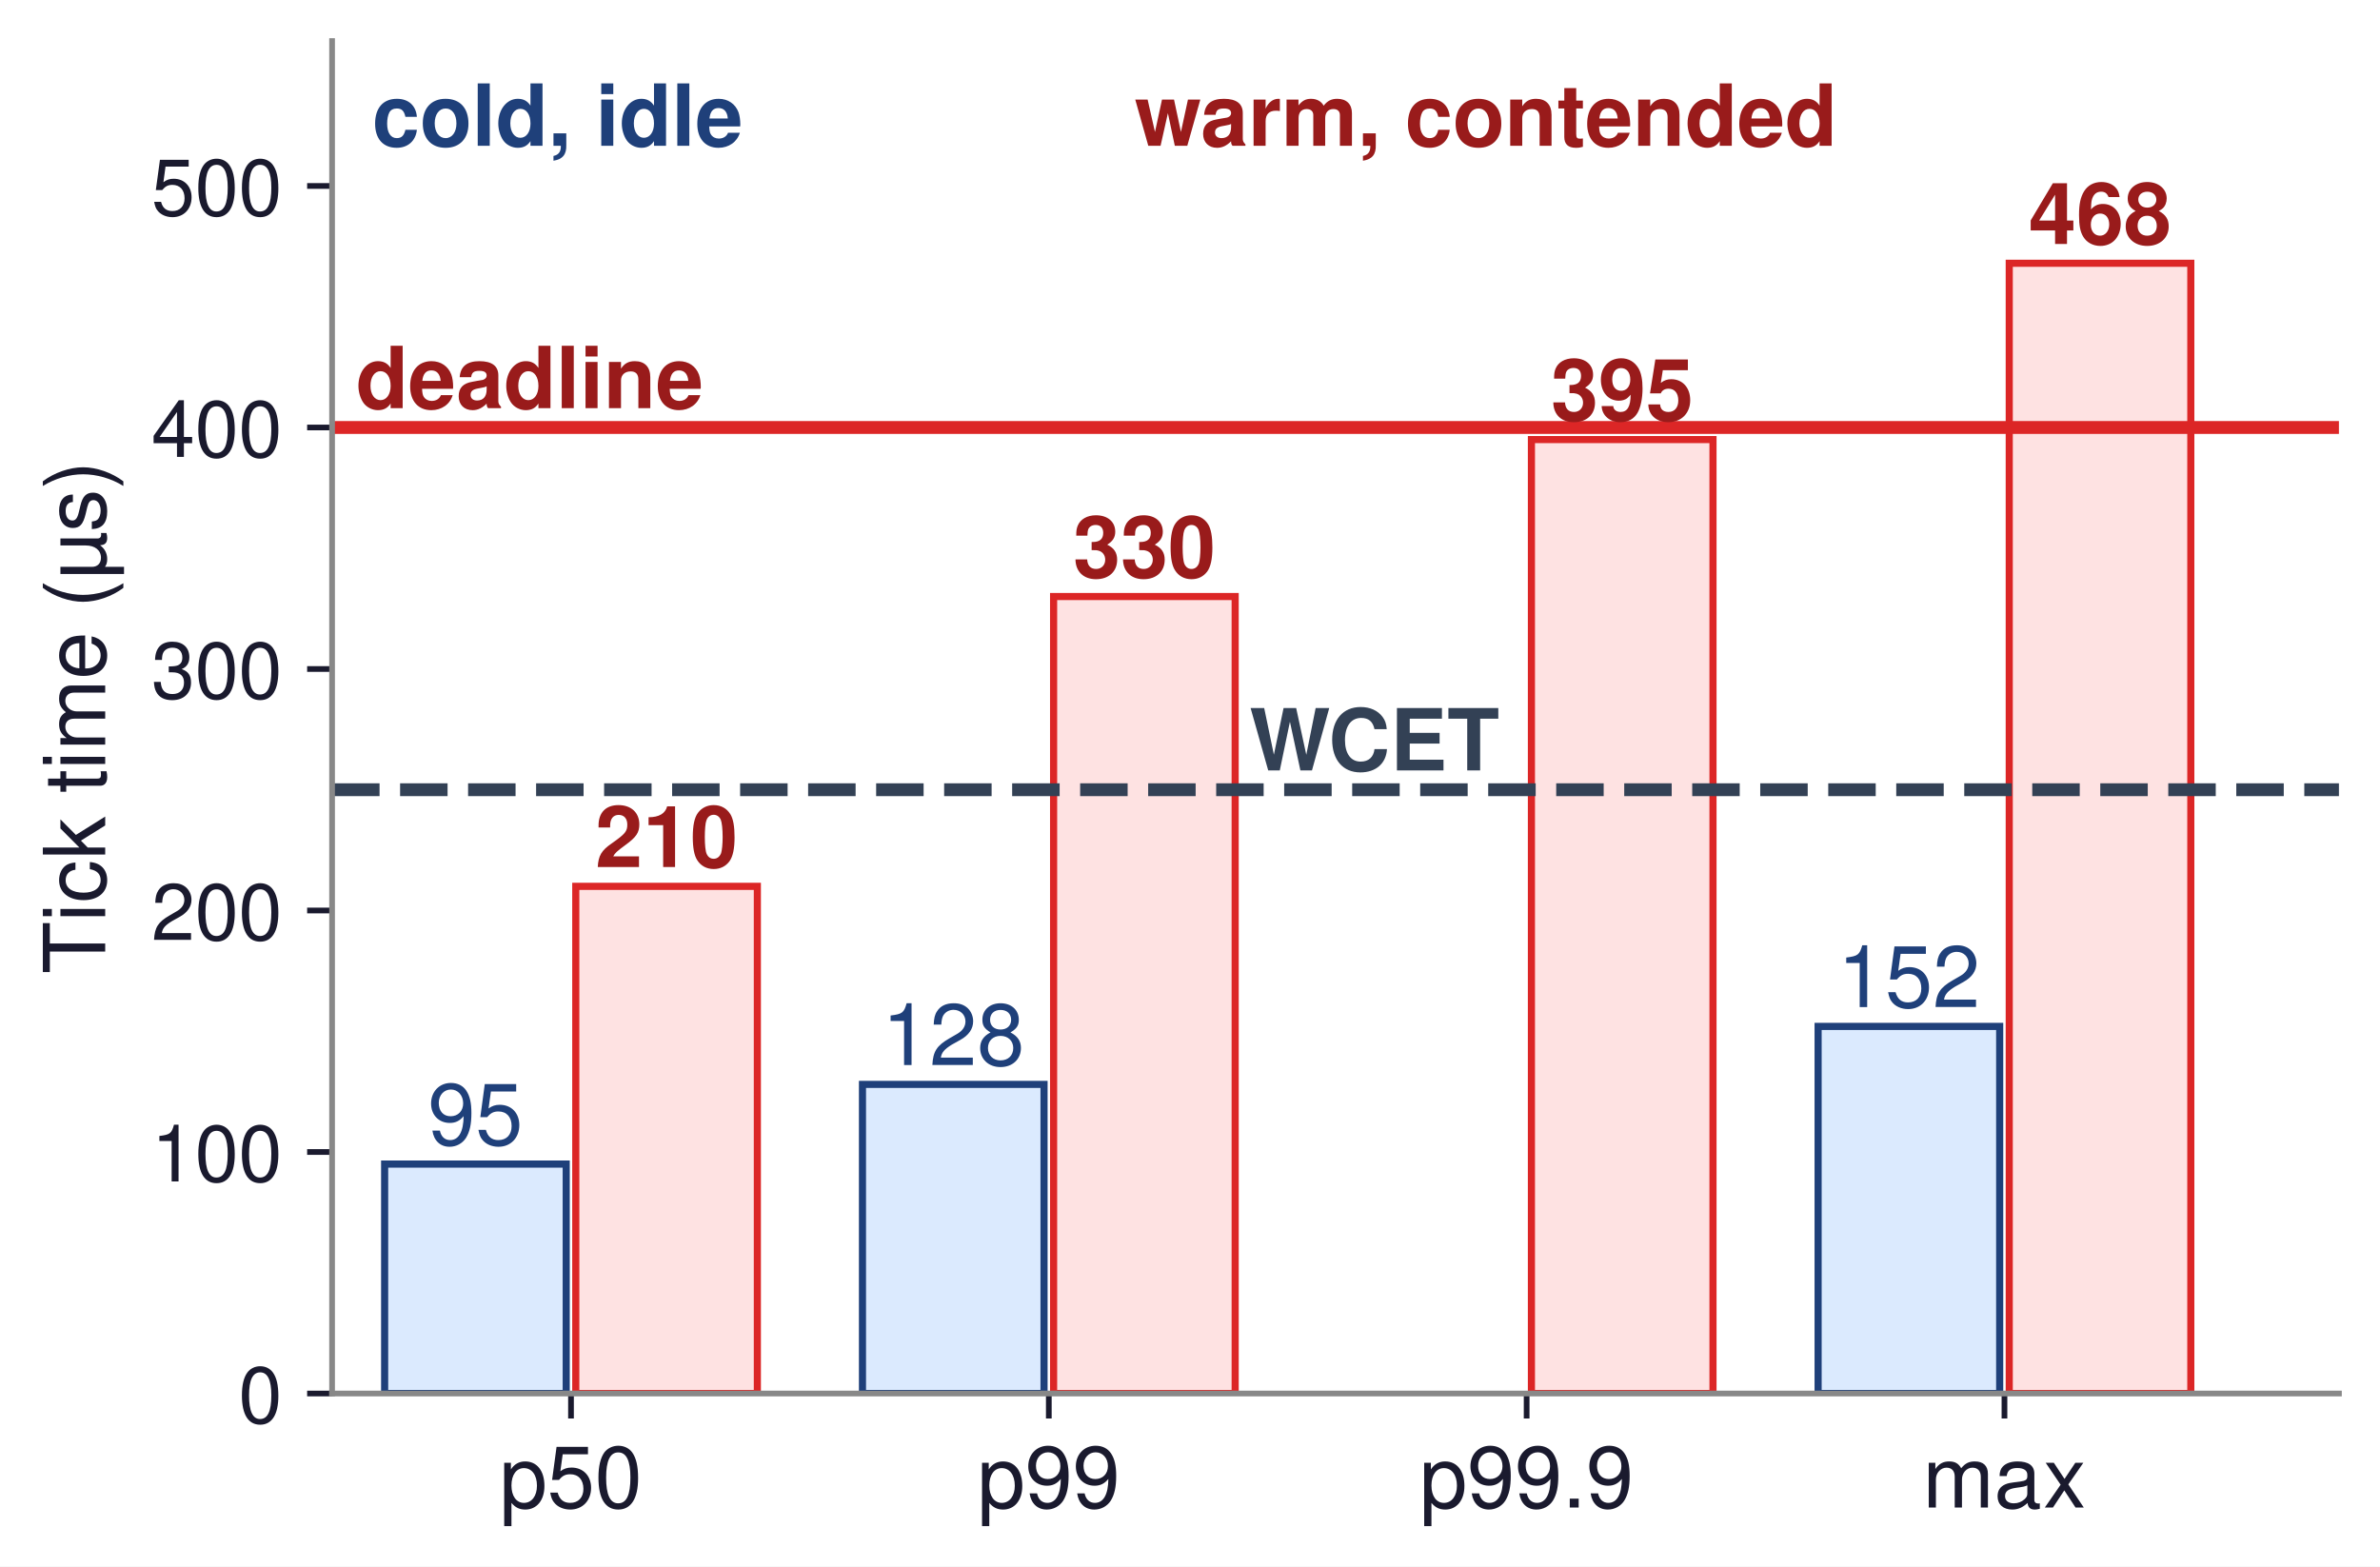
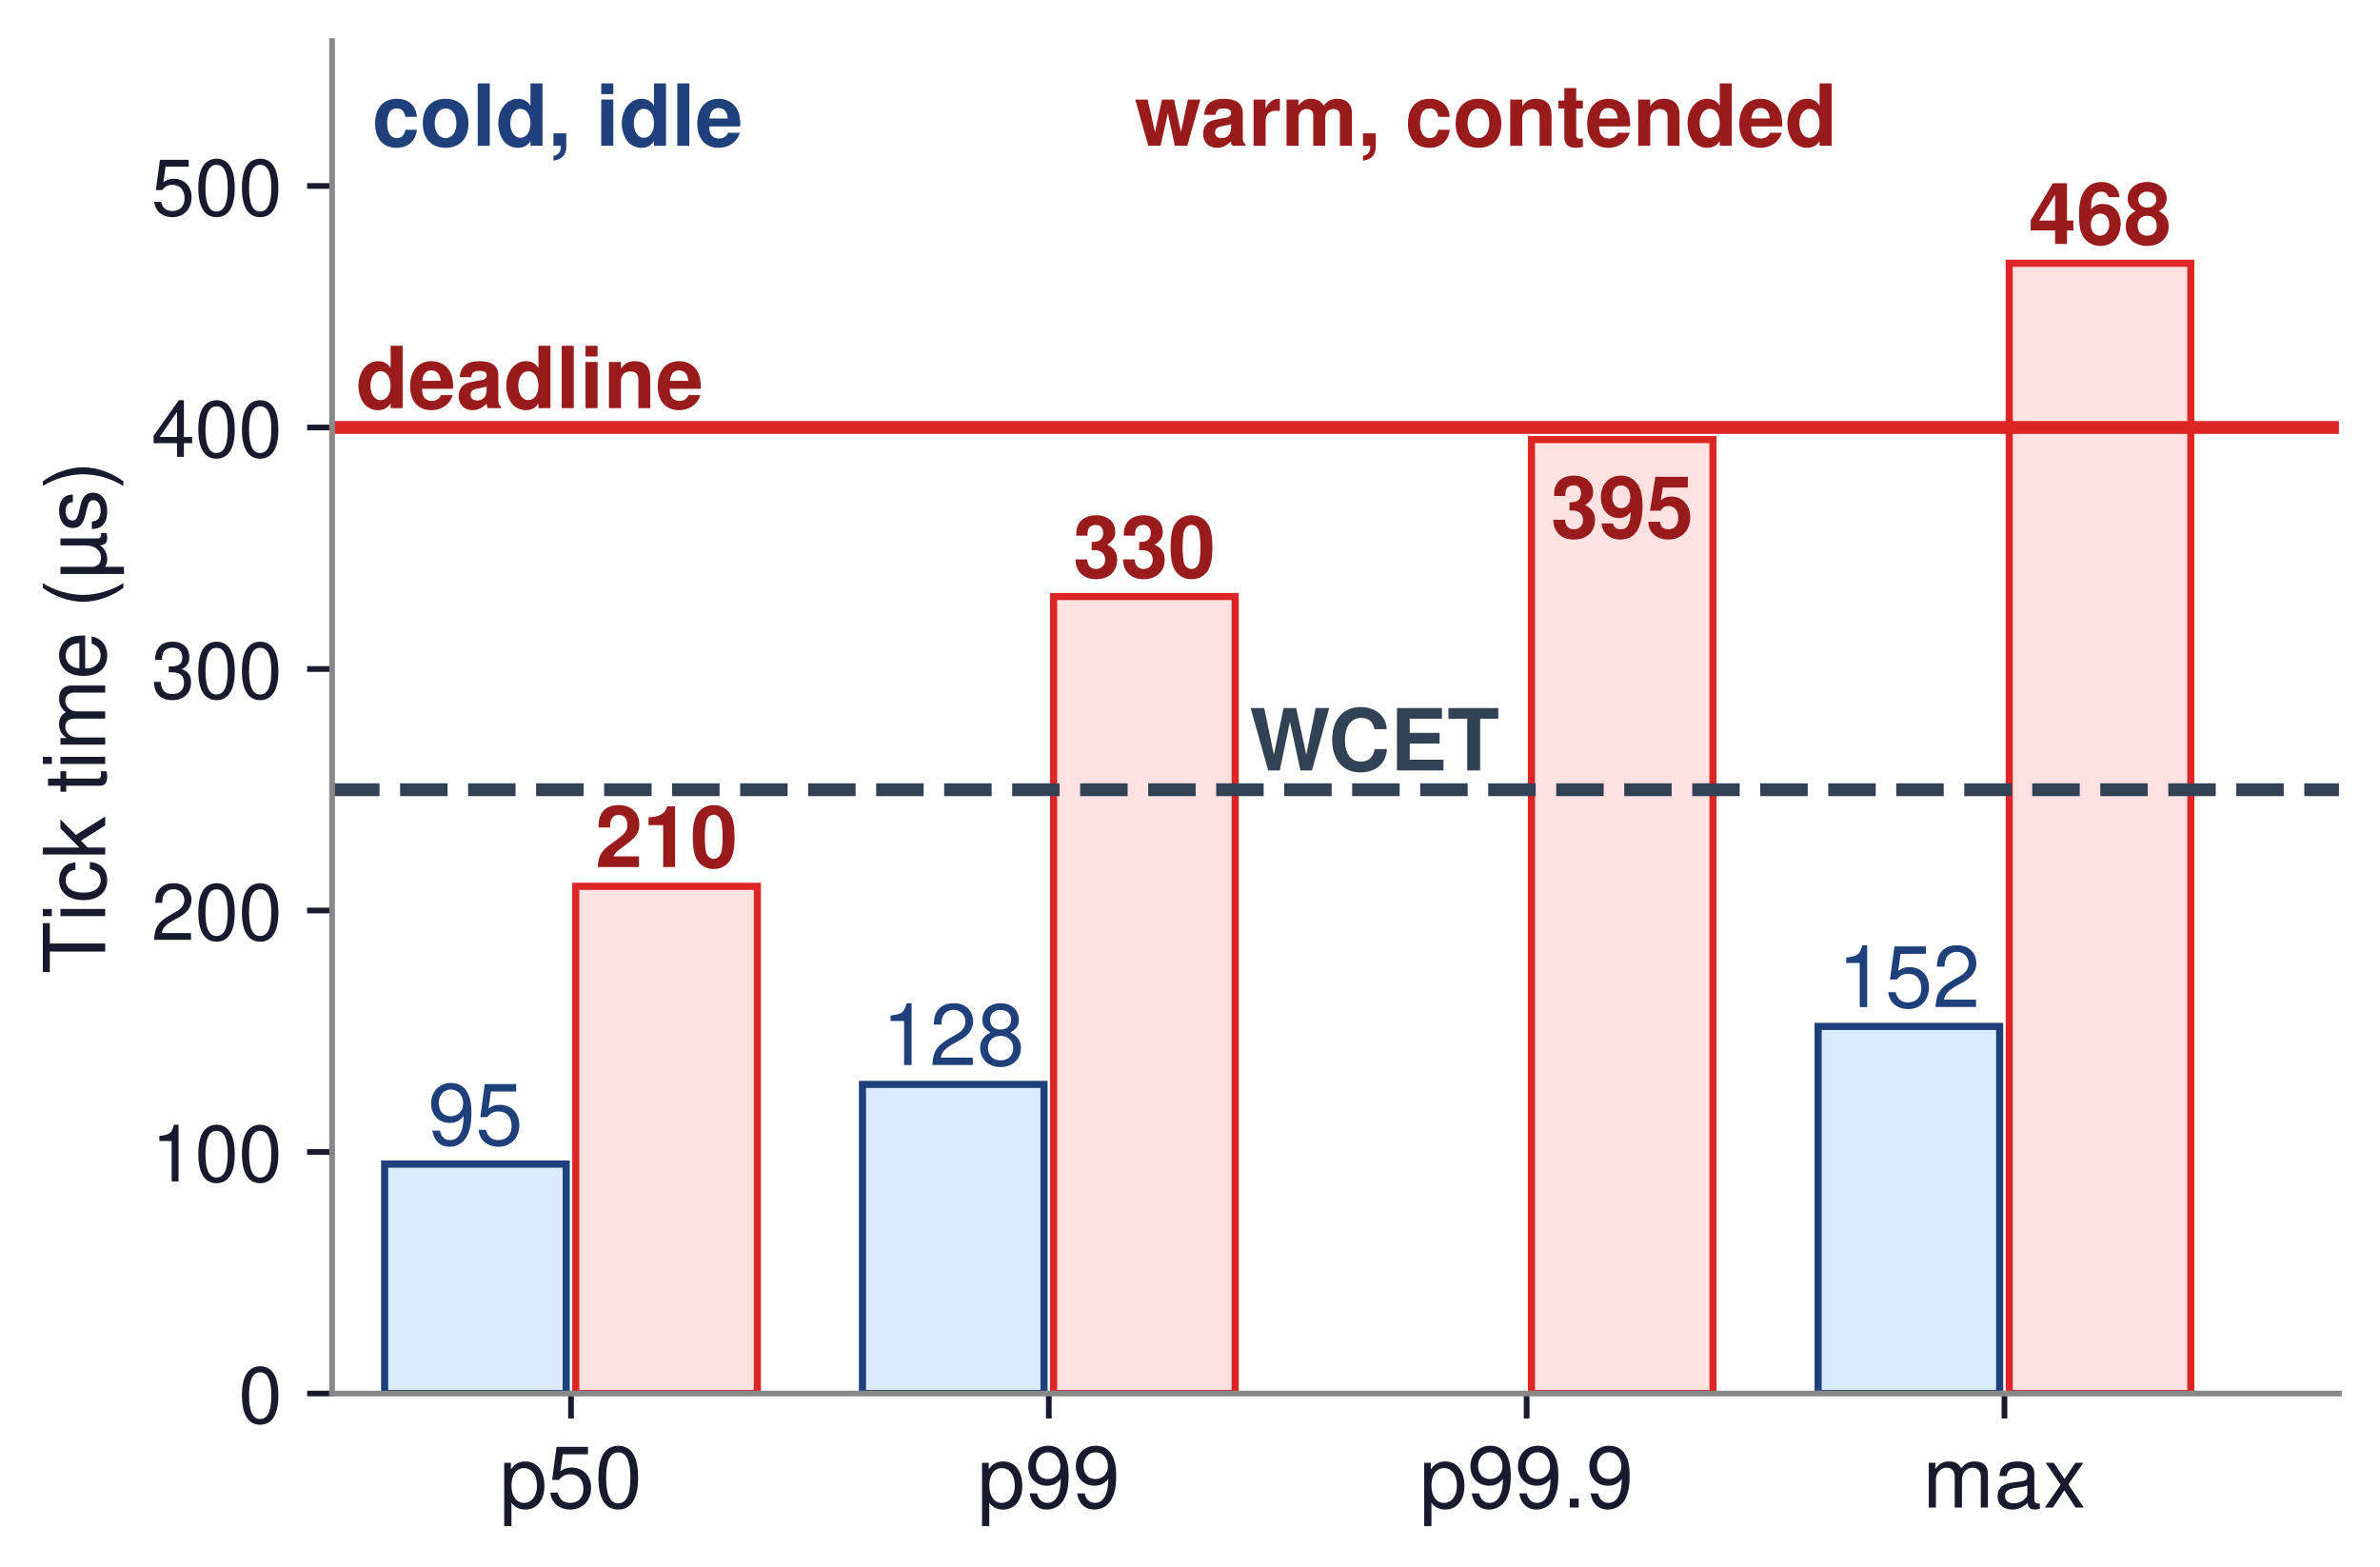
<svg xmlns="http://www.w3.org/2000/svg" xmlns:xlink="http://www.w3.org/1999/xlink" width="333.864pt" height="219.741pt" viewBox="0 0 333.864 219.741" version="1.1">
  <defs>
    <style type="text/css">*{stroke-linejoin: round; stroke-linecap: butt}</style>
  </defs>
  <g id="figure_1">
    <g id="patch_1">
      <path d="M 0 219.741  L 333.864 219.741  L 333.864 0  L 0 0  z " style="fill: #ffffff" />
    </g>
    <g id="axes_1">
      <g id="patch_2">
        <path d="M 46.584 195.48  L 328.104 195.48  L 328.104 5.76  L 46.584 5.76  z " style="fill: #ffffff" />
      </g>
      <g id="patch_3">
-         <path d="M 53.957 195.48  L 79.428 195.48  L 79.428 163.295  L 53.957 163.295  z " clip-path="url(#pfc115bce02)" style="fill: #dbeafe; stroke: #1f407a; stroke-linejoin: miter" />
+         <path d="M 53.957 195.48  L 79.428 195.48  L 79.428 163.295  L 53.957 163.295  z " clip-path="url(#p8a93766c04)" style="fill: #dbeafe; stroke: #1f407a; stroke-linejoin: miter" />
      </g>
      <g id="patch_4">
-         <path d="M 80.769 195.48  L 106.24 195.48  L 106.24 124.335  L 80.769 124.335  z " clip-path="url(#pfc115bce02)" style="fill: #fee2e2; stroke: #dc2626; stroke-linejoin: miter" />
+         <path d="M 80.769 195.48  L 106.24 195.48  L 106.24 124.335  L 80.769 124.335  z " clip-path="url(#p8a93766c04)" style="fill: #fee2e2; stroke: #dc2626; stroke-linejoin: miter" />
      </g>
      <g id="patch_5">
-         <path d="M 120.986 195.48  L 146.457 195.48  L 146.457 152.115  L 120.986 152.115  z " clip-path="url(#pfc115bce02)" style="fill: #dbeafe; stroke: #1f407a; stroke-linejoin: miter" />
+         <path d="M 120.986 195.48  L 146.457 195.48  L 146.457 152.115  L 120.986 152.115  z " clip-path="url(#p8a93766c04)" style="fill: #dbeafe; stroke: #1f407a; stroke-linejoin: miter" />
      </g>
      <g id="patch_6">
-         <path d="M 147.797 195.48  L 173.268 195.48  L 173.268 83.681  L 147.797 83.681  z " clip-path="url(#pfc115bce02)" style="fill: #fee2e2; stroke: #dc2626; stroke-linejoin: miter" />
+         <path d="M 147.797 195.48  L 173.268 195.48  L 173.268 83.681  L 147.797 83.681  z " clip-path="url(#p8a93766c04)" style="fill: #fee2e2; stroke: #dc2626; stroke-linejoin: miter" />
      </g>
      <g id="patch_7">
-         <path d="M 214.826 195.48  L 240.297 195.48  L 240.297 61.66  L 214.826 61.66  z " clip-path="url(#pfc115bce02)" style="fill: #fee2e2; stroke: #dc2626; stroke-linejoin: miter" />
+         <path d="M 214.826 195.48  L 240.297 195.48  L 240.297 61.66  L 214.826 61.66  z " clip-path="url(#p8a93766c04)" style="fill: #fee2e2; stroke: #dc2626; stroke-linejoin: miter" />
      </g>
      <g id="patch_8">
-         <path d="M 255.043 195.48  L 280.514 195.48  L 280.514 143.985  L 255.043 143.985  z " clip-path="url(#pfc115bce02)" style="fill: #dbeafe; stroke: #1f407a; stroke-linejoin: miter" />
+         <path d="M 255.043 195.48  L 280.514 195.48  L 280.514 143.985  L 255.043 143.985  z " clip-path="url(#p8a93766c04)" style="fill: #dbeafe; stroke: #1f407a; stroke-linejoin: miter" />
      </g>
      <g id="patch_9">
-         <path d="M 281.855 195.48  L 307.325 195.48  L 307.325 36.928  L 281.855 36.928  z " clip-path="url(#pfc115bce02)" style="fill: #fee2e2; stroke: #dc2626; stroke-linejoin: miter" />
+         <path d="M 281.855 195.48  L 307.325 195.48  L 307.325 36.928  L 281.855 36.928  z " clip-path="url(#p8a93766c04)" style="fill: #fee2e2; stroke: #dc2626; stroke-linejoin: miter" />
      </g>
      <g id="matplotlib.axis_1">
        <g id="xtick_1">
          <g id="line2d_1">
            <defs>
-               <path id="m78b5dd47f7" d="M 0 0  L 0 3.5  " style="stroke: #1a1a2e; stroke-width: 0.8" />
+               <path id="m494078e1ba" d="M 0 0  L 0 3.5  " style="stroke: #1a1a2e; stroke-width: 0.8" />
            </defs>
            <g>
-               <use xlink:href="#m78b5dd47f7" x="80.099" y="195.48" style="fill: #1a1a2e; stroke: #1a1a2e; stroke-width: 0.8" />
+               <use xlink:href="#m494078e1ba" x="80.099" y="195.48" style="fill: #1a1a2e; stroke: #1a1a2e; stroke-width: 0.8" />
            </g>
          </g>
          <g id="text_1">
            <text style="font-size: 12px; font-family: 'Helvetica', 'Arial', 'DejaVu Sans', sans-serif; text-anchor: middle; fill: #1a1a2e" x="80.099" y="211.48" transform="rotate(-0 80.0985 211.48)">p50</text>
          </g>
        </g>
        <g id="xtick_2">
          <g id="line2d_2">
            <g>
-               <use xlink:href="#m78b5dd47f7" x="147.127" y="195.48" style="fill: #1a1a2e; stroke: #1a1a2e; stroke-width: 0.8" />
+               <use xlink:href="#m494078e1ba" x="147.127" y="195.48" style="fill: #1a1a2e; stroke: #1a1a2e; stroke-width: 0.8" />
            </g>
          </g>
          <g id="text_2">
            <text style="font-size: 12px; font-family: 'Helvetica', 'Arial', 'DejaVu Sans', sans-serif; text-anchor: middle; fill: #1a1a2e" x="147.127" y="211.48" transform="rotate(-0 147.1271 211.48)">p99</text>
          </g>
        </g>
        <g id="xtick_3">
          <g id="line2d_3">
            <g>
-               <use xlink:href="#m78b5dd47f7" x="214.156" y="195.48" style="fill: #1a1a2e; stroke: #1a1a2e; stroke-width: 0.8" />
+               <use xlink:href="#m494078e1ba" x="214.156" y="195.48" style="fill: #1a1a2e; stroke: #1a1a2e; stroke-width: 0.8" />
            </g>
          </g>
          <g id="text_3">
            <text style="font-size: 12px; font-family: 'Helvetica', 'Arial', 'DejaVu Sans', sans-serif; text-anchor: middle; fill: #1a1a2e" x="214.156" y="211.48" transform="rotate(-0 214.1556 211.48)">p99.9</text>
          </g>
        </g>
        <g id="xtick_4">
          <g id="line2d_4">
            <g>
-               <use xlink:href="#m78b5dd47f7" x="281.184" y="195.48" style="fill: #1a1a2e; stroke: #1a1a2e; stroke-width: 0.8" />
+               <use xlink:href="#m494078e1ba" x="281.184" y="195.48" style="fill: #1a1a2e; stroke: #1a1a2e; stroke-width: 0.8" />
            </g>
          </g>
          <g id="text_4">
            <text style="font-size: 12px; font-family: 'Helvetica', 'Arial', 'DejaVu Sans', sans-serif; text-anchor: middle; fill: #1a1a2e" x="281.184" y="211.48" transform="rotate(-0 281.1842 211.48)">max</text>
          </g>
        </g>
      </g>
      <g id="matplotlib.axis_2">
        <g id="ytick_1">
          <g id="line2d_5">
            <defs>
-               <path id="m38abbeed99" d="M 0 0  L -3.5 0  " style="stroke: #1a1a2e; stroke-width: 0.8" />
+               <path id="m794d903b25" d="M 0 0  L -3.5 0  " style="stroke: #1a1a2e; stroke-width: 0.8" />
            </defs>
            <g>
-               <use xlink:href="#m38abbeed99" x="46.584" y="195.48" style="fill: #1a1a2e; stroke: #1a1a2e; stroke-width: 0.8" />
+               <use xlink:href="#m794d903b25" x="46.584" y="195.48" style="fill: #1a1a2e; stroke: #1a1a2e; stroke-width: 0.8" />
            </g>
          </g>
          <g id="text_5">
            <text style="font-size: 11px; font-family: 'Helvetica', 'Arial', 'DejaVu Sans', sans-serif; text-anchor: end; fill: #1a1a2e" x="39.584" y="199.605" transform="rotate(-0 39.58422 199.605)">0</text>
          </g>
        </g>
        <g id="ytick_2">
          <g id="line2d_6">
            <g>
-               <use xlink:href="#m38abbeed99" x="46.584" y="161.601" style="fill: #1a1a2e; stroke: #1a1a2e; stroke-width: 0.8" />
+               <use xlink:href="#m794d903b25" x="46.584" y="161.601" style="fill: #1a1a2e; stroke: #1a1a2e; stroke-width: 0.8" />
            </g>
          </g>
          <g id="text_6">
            <text style="font-size: 11px; font-family: 'Helvetica', 'Arial', 'DejaVu Sans', sans-serif; text-anchor: end; fill: #1a1a2e" x="39.584" y="165.726" transform="rotate(-0 39.58422 165.7264)">100</text>
          </g>
        </g>
        <g id="ytick_3">
          <g id="line2d_7">
            <g>
-               <use xlink:href="#m38abbeed99" x="46.584" y="127.723" style="fill: #1a1a2e; stroke: #1a1a2e; stroke-width: 0.8" />
+               <use xlink:href="#m794d903b25" x="46.584" y="127.723" style="fill: #1a1a2e; stroke: #1a1a2e; stroke-width: 0.8" />
            </g>
          </g>
          <g id="text_7">
            <text style="font-size: 11px; font-family: 'Helvetica', 'Arial', 'DejaVu Sans', sans-serif; text-anchor: end; fill: #1a1a2e" x="39.584" y="131.848" transform="rotate(-0 39.58422 131.8479)">200</text>
          </g>
        </g>
        <g id="ytick_4">
          <g id="line2d_8">
            <g>
-               <use xlink:href="#m38abbeed99" x="46.584" y="93.844" style="fill: #1a1a2e; stroke: #1a1a2e; stroke-width: 0.8" />
+               <use xlink:href="#m794d903b25" x="46.584" y="93.844" style="fill: #1a1a2e; stroke: #1a1a2e; stroke-width: 0.8" />
            </g>
          </g>
          <g id="text_8">
            <text style="font-size: 11px; font-family: 'Helvetica', 'Arial', 'DejaVu Sans', sans-serif; text-anchor: end; fill: #1a1a2e" x="39.584" y="97.969" transform="rotate(-0 39.58422 97.96929)">300</text>
          </g>
        </g>
        <g id="ytick_5">
          <g id="line2d_9">
            <g>
-               <use xlink:href="#m38abbeed99" x="46.584" y="59.966" style="fill: #1a1a2e; stroke: #1a1a2e; stroke-width: 0.8" />
+               <use xlink:href="#m794d903b25" x="46.584" y="59.966" style="fill: #1a1a2e; stroke: #1a1a2e; stroke-width: 0.8" />
            </g>
          </g>
          <g id="text_9">
            <text style="font-size: 11px; font-family: 'Helvetica', 'Arial', 'DejaVu Sans', sans-serif; text-anchor: end; fill: #1a1a2e" x="39.584" y="64.091" transform="rotate(-0 39.58422 64.09071)">400</text>
          </g>
        </g>
        <g id="ytick_6">
          <g id="line2d_10">
            <g>
-               <use xlink:href="#m38abbeed99" x="46.584" y="26.087" style="fill: #1a1a2e; stroke: #1a1a2e; stroke-width: 0.8" />
+               <use xlink:href="#m794d903b25" x="46.584" y="26.087" style="fill: #1a1a2e; stroke: #1a1a2e; stroke-width: 0.8" />
            </g>
          </g>
          <g id="text_10">
            <text style="font-size: 11px; font-family: 'Helvetica', 'Arial', 'DejaVu Sans', sans-serif; text-anchor: end; fill: #1a1a2e" x="39.584" y="30.212" transform="rotate(-0 39.58422 30.21214)">500</text>
          </g>
        </g>
        <g id="text_11">
          <text style="font-size: 12px; font-family: 'Helvetica', 'Arial', 'DejaVu Sans', sans-serif; text-anchor: middle; fill: #1a1a2e" x="14.76" y="100.62" transform="rotate(-90 14.76 100.62)">Tick time (µs)</text>
        </g>
      </g>
      <g id="line2d_11">
-         <path d="M 46.584 110.784  L 328.104 110.784  " clip-path="url(#pfc115bce02)" style="fill: none; stroke-dasharray: 6.66,2.88; stroke-dashoffset: 0; stroke: #334155; stroke-width: 1.8" />
+         <path d="M 46.584 110.784  L 328.104 110.784  " clip-path="url(#p8a93766c04)" style="fill: none; stroke-dasharray: 6.66,2.88; stroke-dashoffset: 0; stroke: #334155; stroke-width: 1.8" />
      </g>
      <g id="line2d_12">
-         <path d="M 46.584 59.966  L 328.104 59.966  " clip-path="url(#pfc115bce02)" style="fill: none; stroke: #dc2626; stroke-width: 1.8; stroke-linecap: square" />
+         <path d="M 46.584 59.966  L 328.104 59.966  " clip-path="url(#p8a93766c04)" style="fill: none; stroke: #dc2626; stroke-width: 1.8; stroke-linecap: square" />
      </g>
      <g id="patch_10">
        <path d="M 46.584 195.48  L 46.584 5.76  " style="fill: none; stroke: #888888; stroke-width: 0.8; stroke-linejoin: miter; stroke-linecap: square" />
      </g>
      <g id="patch_11">
        <path d="M 46.584 195.48  L 328.104 195.48  " style="fill: none; stroke: #888888; stroke-width: 0.8; stroke-linejoin: miter; stroke-linecap: square" />
      </g>
      <g id="text_12">
        <text style="font-size: 12px; font-family: 'Helvetica', 'Arial', 'DejaVu Sans', sans-serif; text-anchor: middle; fill: #1f407a" x="66.693" y="160.585" transform="rotate(-0 66.69279 160.5851)">95</text>
      </g>
      <g id="text_13">
        <text style="font-weight: 700; font-size: 12px; font-family: 'Helvetica', 'Arial', 'DejaVu Sans', sans-serif; text-anchor: middle; fill: #991b1b" x="93.504" y="121.625" transform="rotate(-0 93.50422 121.6247)">210</text>
      </g>
      <g id="text_14">
        <text style="font-size: 12px; font-family: 'Helvetica', 'Arial', 'DejaVu Sans', sans-serif; text-anchor: middle; fill: #1f407a" x="133.721" y="149.405" transform="rotate(-0 133.7214 149.4051)">128</text>
      </g>
      <g id="text_15">
        <text style="font-weight: 700; font-size: 12px; font-family: 'Helvetica', 'Arial', 'DejaVu Sans', sans-serif; text-anchor: middle; fill: #991b1b" x="160.533" y="80.97" transform="rotate(-0 160.5328 80.97043)">330</text>
      </g>
      <g id="text_16">
-         <text style="font-weight: 700; font-size: 12px; font-family: 'Helvetica', 'Arial', 'DejaVu Sans', sans-serif; text-anchor: middle; fill: #991b1b" x="227.561" y="58.949" transform="rotate(-0 227.5614 58.94936)">395</text>
+         <text style="font-weight: 700; font-size: 12px; font-family: 'Helvetica', 'Arial', 'DejaVu Sans', sans-serif; text-anchor: middle; fill: #991b1b" x="227.561" y="75.403" transform="rotate(-0 227.5614 75.40264)">395</text>
      </g>
      <g id="text_17">
        <text style="font-size: 12px; font-family: 'Helvetica', 'Arial', 'DejaVu Sans', sans-serif; text-anchor: middle; fill: #1f407a" x="267.779" y="141.274" transform="rotate(-0 267.7785 141.2743)">152</text>
      </g>
      <g id="text_18">
        <text style="font-weight: 700; font-size: 12px; font-family: 'Helvetica', 'Arial', 'DejaVu Sans', sans-serif; text-anchor: middle; fill: #991b1b" x="294.59" y="34.218" transform="rotate(-0 294.5899 34.218)">468</text>
      </g>
      <g id="text_19">
        <text style="font-weight: 700; font-size: 12px; font-family: 'Helvetica', 'Arial', 'DejaVu Sans', sans-serif; text-anchor: start; fill: #334155" x="175.279" y="108.073" transform="rotate(-0 175.2791 108.0733)">WCET</text>
      </g>
      <g id="text_20">
        <text style="font-weight: 700; font-size: 12px; font-family: 'Helvetica', 'Arial', 'DejaVu Sans', sans-serif; text-anchor: start; fill: #991b1b" x="49.936" y="57.255" transform="rotate(-0 49.93565 57.25543)">deadline</text>
      </g>
      <g id="text_21">
        <text style="font-weight: 700; font-size: 12px; font-family: 'Helvetica', 'Arial', 'DejaVu Sans', sans-serif; text-anchor: start; fill: #1f407a" x="52.215" y="20.452" transform="rotate(-0 52.21462 20.4516)">cold, idle</text>
      </g>
      <g id="text_22">
        <text style="font-weight: 700; font-size: 12px; font-family: 'Helvetica', 'Arial', 'DejaVu Sans', sans-serif; text-anchor: start; fill: #991b1b" x="159.192" y="20.452" transform="rotate(-0 159.1922 20.4516)">warm, contended</text>
      </g>
    </g>
  </g>
  <defs>
-     <clipPath id="pfc115bce02">
+     <clipPath id="p8a93766c04">
      <rect x="46.584" y="5.76" width="281.52" height="189.72" />
    </clipPath>
  </defs>
</svg>
